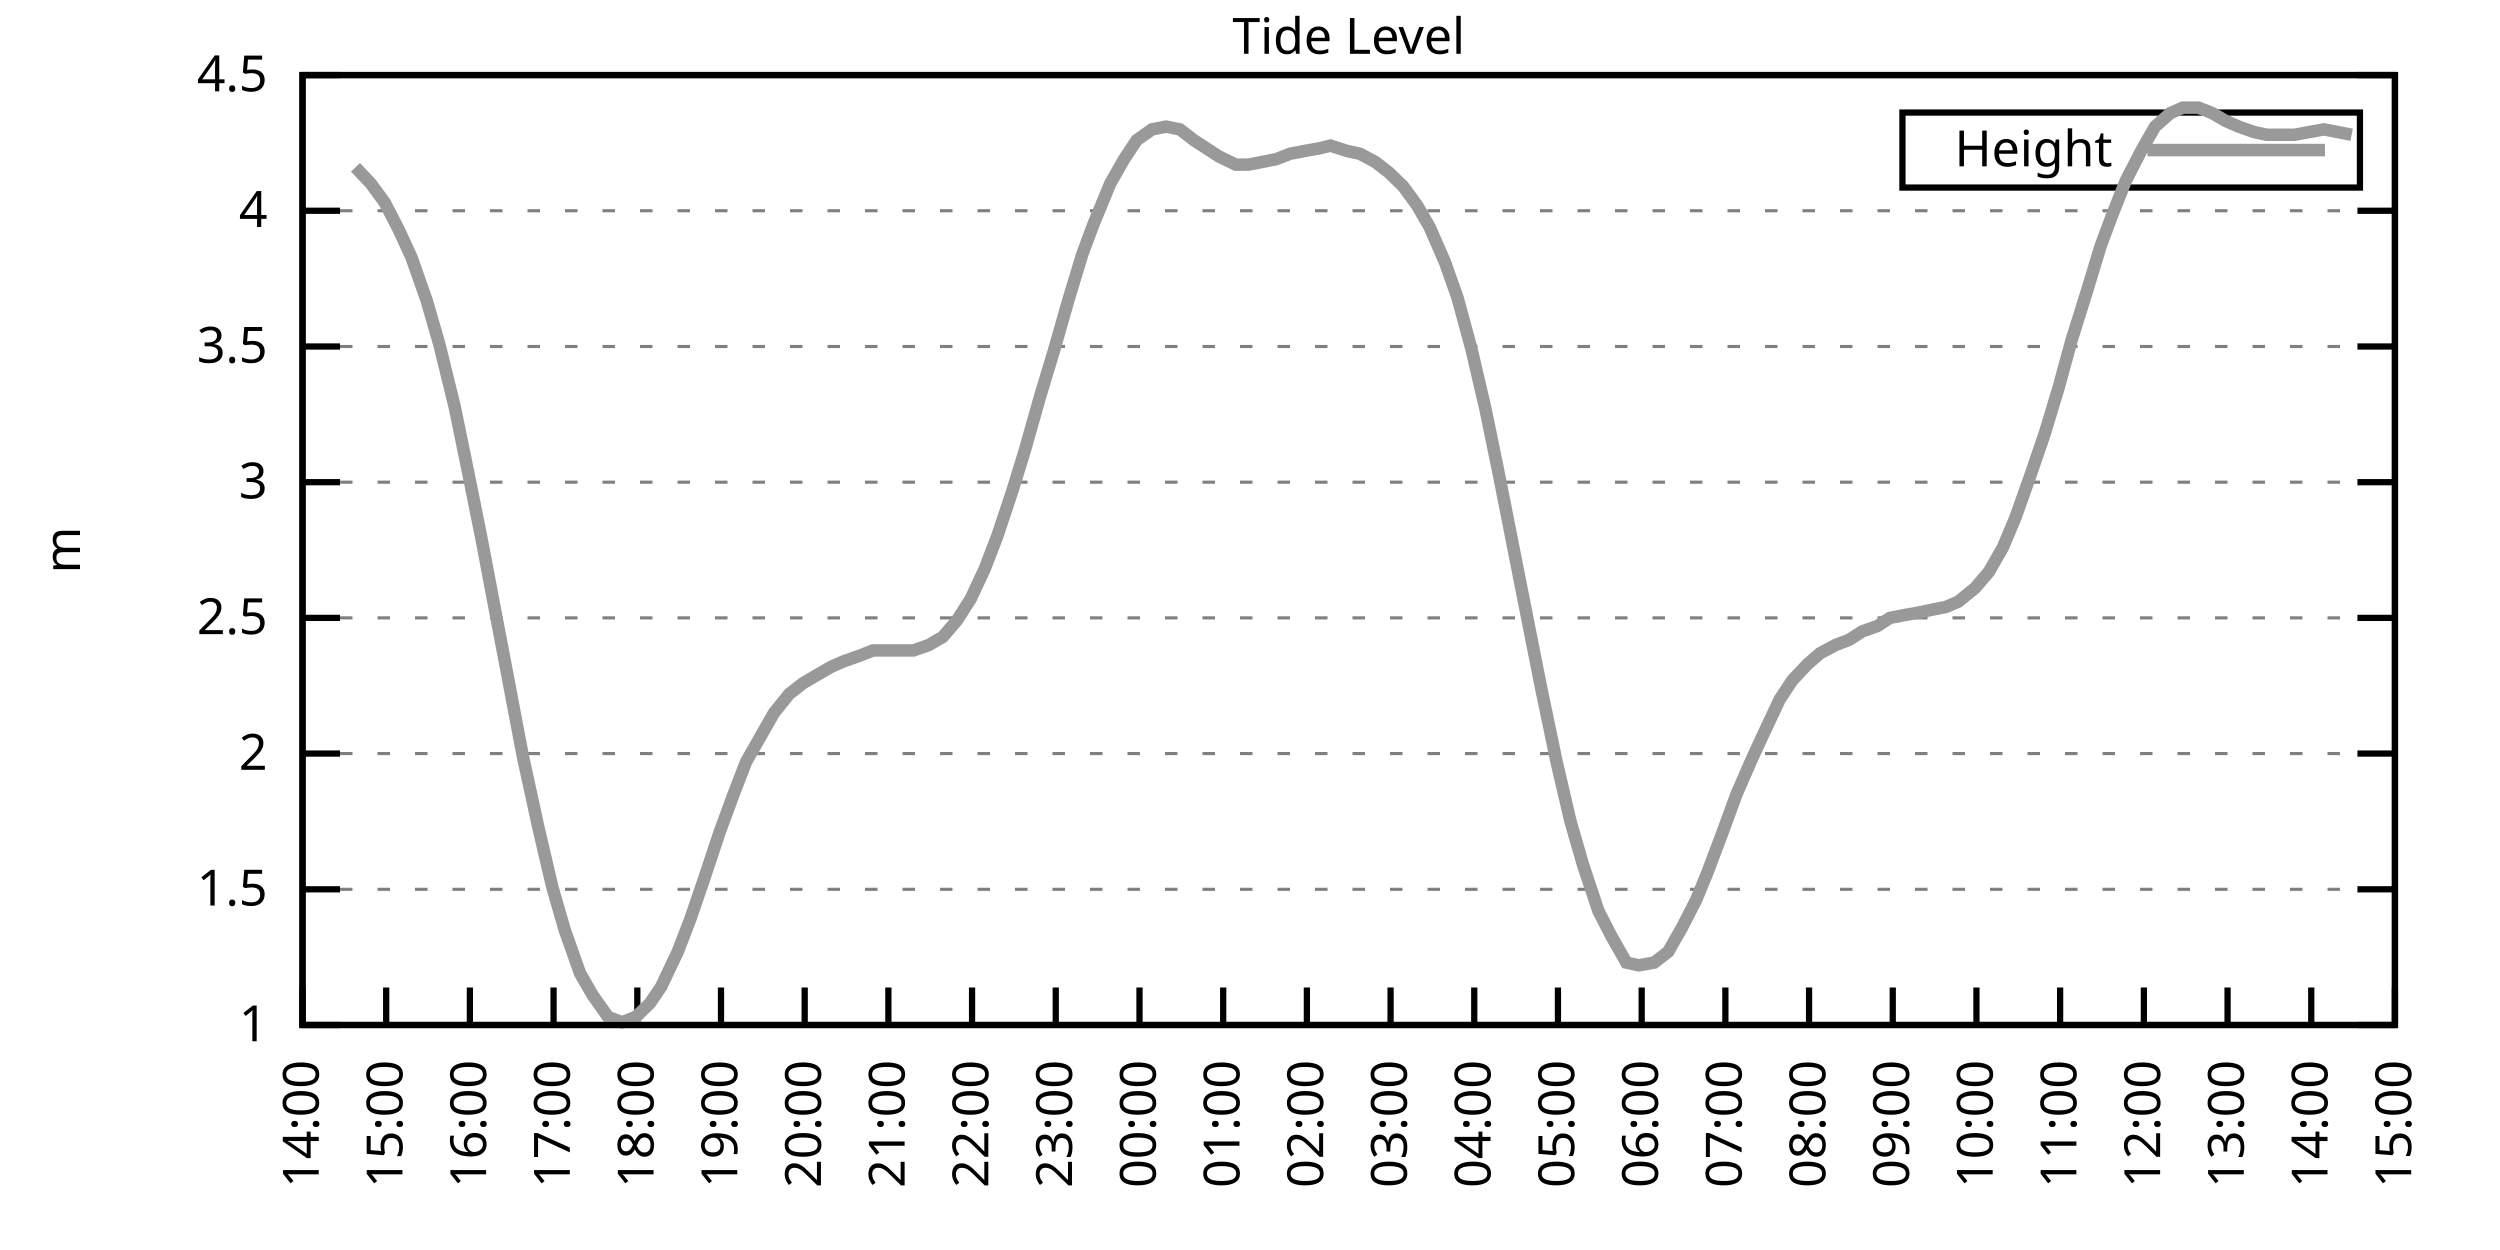
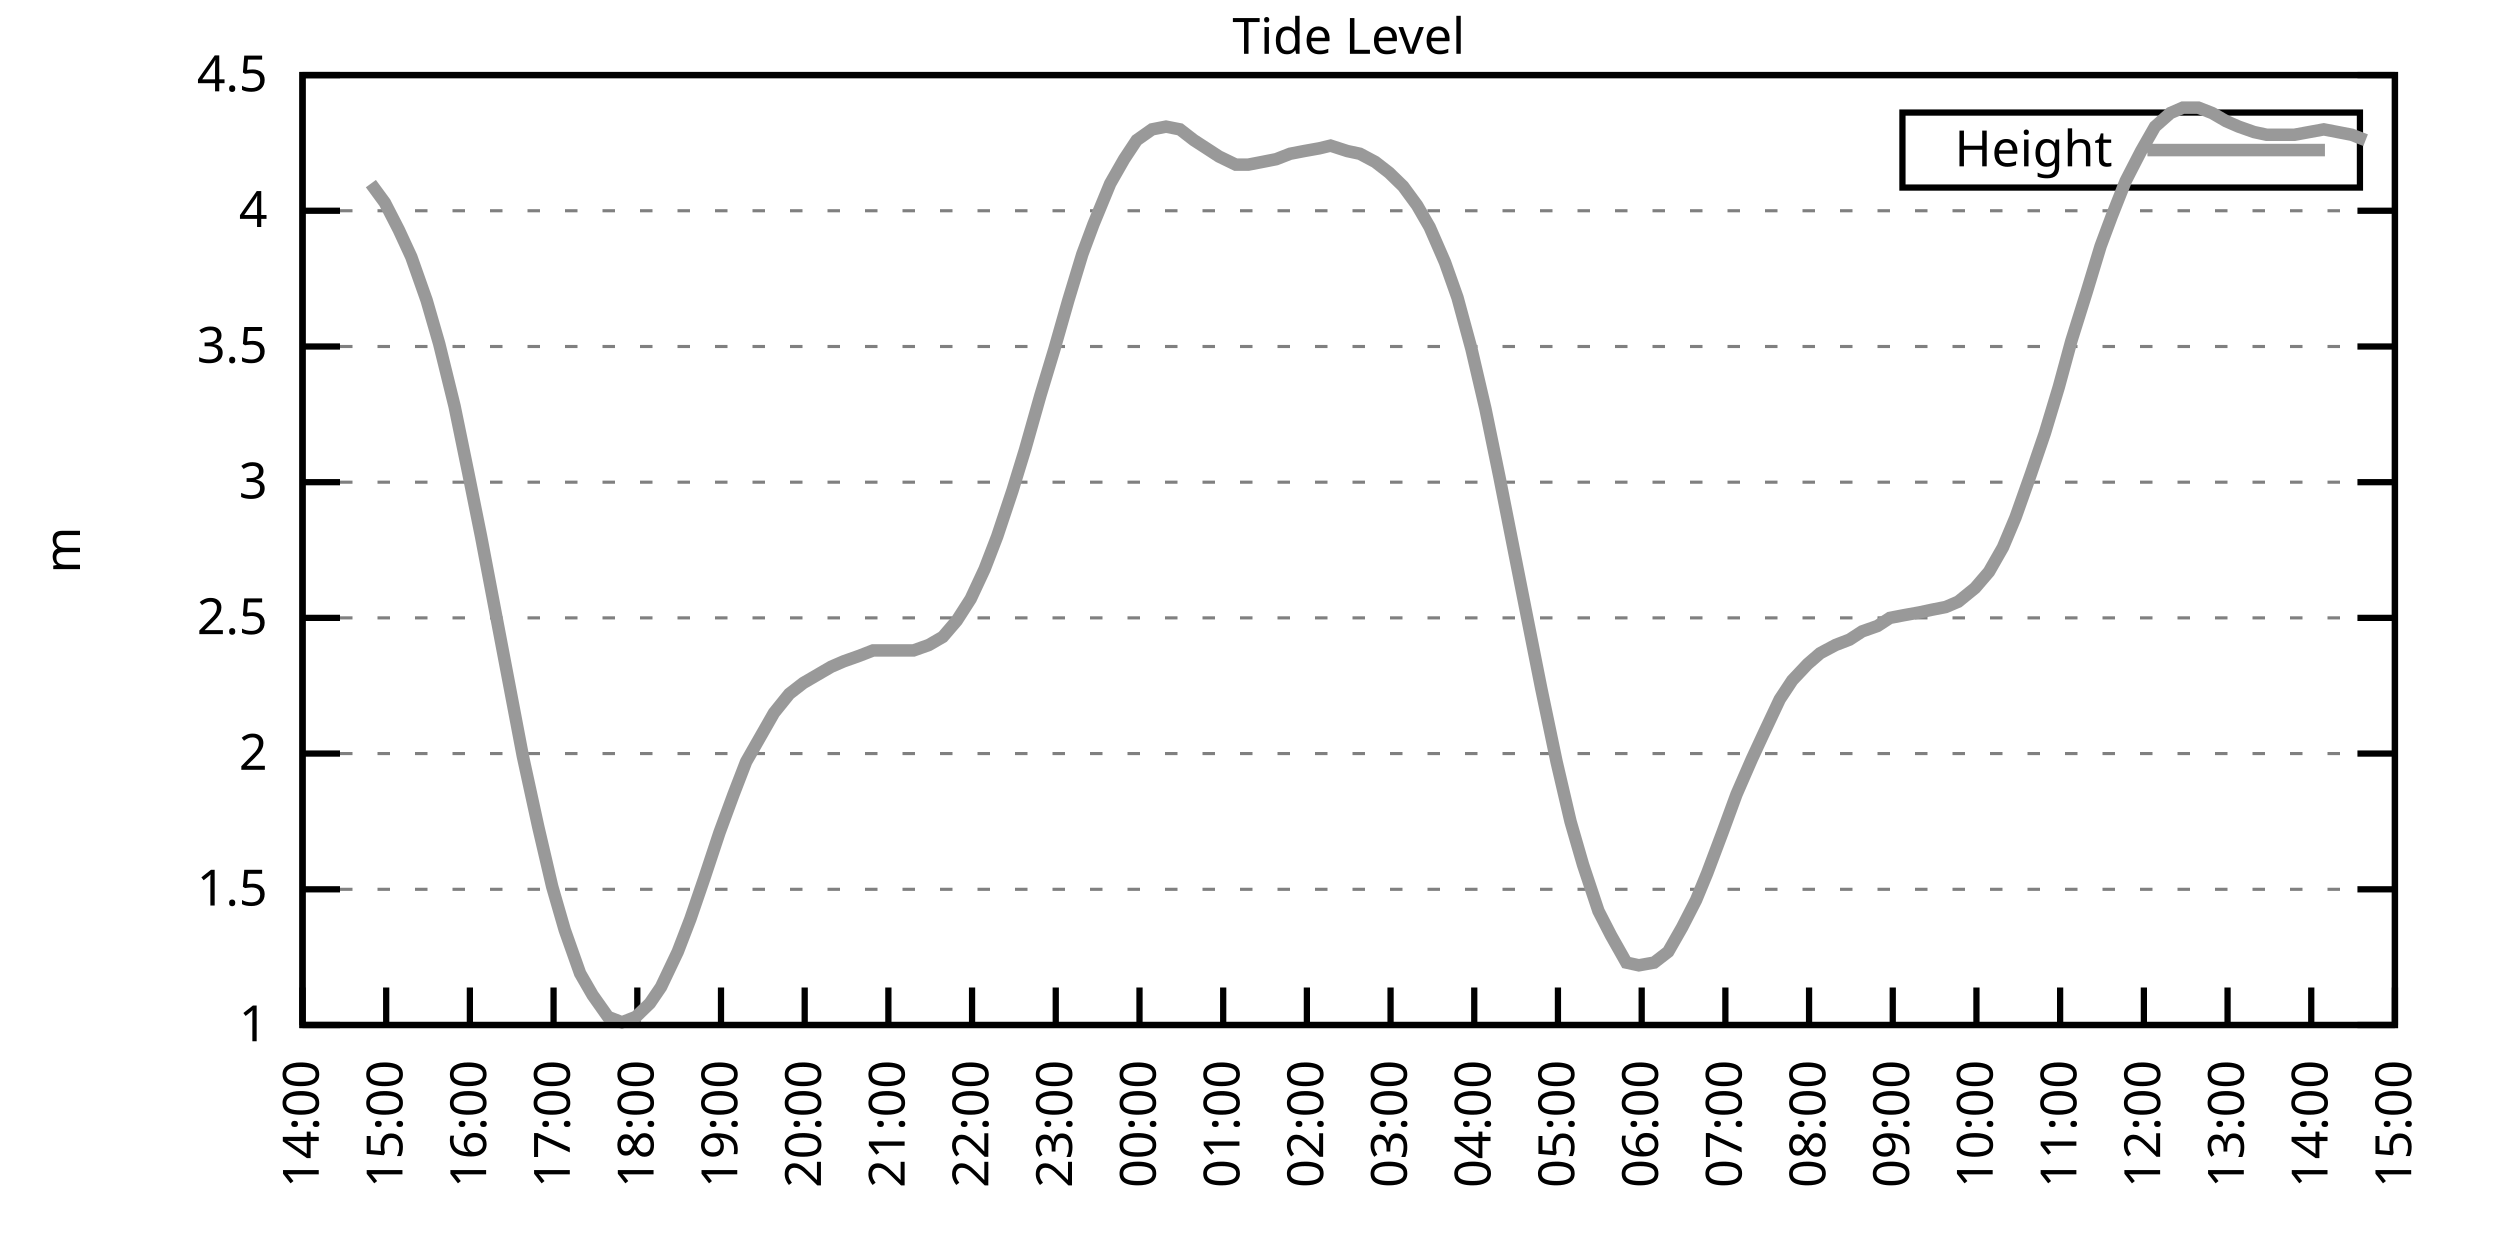
<svg xmlns="http://www.w3.org/2000/svg" xmlns:xlink="http://www.w3.org/1999/xlink" width="400" height="200" viewBox="0 0 400 200">
  <g id="gnuplot_canvas">
    <rect x="0" y="0" width="400" height="200" fill="none" />
    <defs>
      <circle id="gpDot" r="0.5" stroke-width="0.5" stroke="currentColor" />
      <path id="gpPt0" stroke-width="0.333" stroke="currentColor" d="M-1,0 h2 M0,-1 v2" />
      <path id="gpPt1" stroke-width="0.333" stroke="currentColor" d="M-1,-1 L1,1 M1,-1 L-1,1" />
      <path id="gpPt2" stroke-width="0.333" stroke="currentColor" d="M-1,0 L1,0 M0,-1 L0,1 M-1,-1 L1,1 M-1,1 L1,-1" />
      <rect id="gpPt3" stroke-width="0.333" stroke="currentColor" x="-1" y="-1" width="2" height="2" />
      <rect id="gpPt4" stroke-width="0.333" stroke="currentColor" fill="currentColor" x="-1" y="-1" width="2" height="2" />
      <circle id="gpPt5" stroke-width="0.333" stroke="currentColor" cx="0" cy="0" r="1" />
      <use xlink:href="#gpPt5" id="gpPt6" fill="currentColor" stroke="none" />
      <path id="gpPt7" stroke-width="0.333" stroke="currentColor" d="M0,-1.33 L-1.33,0.67 L1.33,0.67 z" />
      <use xlink:href="#gpPt7" id="gpPt8" fill="currentColor" stroke="none" />
      <use xlink:href="#gpPt7" id="gpPt9" stroke="currentColor" transform="rotate(180)" />
      <use xlink:href="#gpPt9" id="gpPt10" fill="currentColor" stroke="none" />
      <use xlink:href="#gpPt3" id="gpPt11" stroke="currentColor" transform="rotate(45)" />
      <use xlink:href="#gpPt11" id="gpPt12" fill="currentColor" stroke="none" />
      <path id="gpPt13" stroke-width="0.333" stroke="currentColor" d="M0,1.330 L1.265,0.411 L0.782,-1.067 L-0.782,-1.076 L-1.265,0.411 z" />
      <use xlink:href="#gpPt13" id="gpPt14" fill="currentColor" stroke="none" />
      <filter id="textbox" filterUnits="objectBoundingBox" x="0" y="0" height="1" width="1">
        <feFlood flood-color="white" flood-opacity="1" result="bgnd" />
        <feComposite in="SourceGraphic" in2="bgnd" operator="atop" />
      </filter>
      <filter id="greybox" filterUnits="objectBoundingBox" x="0" y="0" height="1" width="1">
        <feFlood flood-color="lightgrey" flood-opacity="1" result="grey" />
        <feComposite in="SourceGraphic" in2="grey" operator="atop" />
      </filter>
    </defs>
    <g fill="none" color="white" stroke="currentColor" stroke-width="1.00" stroke-linecap="butt" stroke-linejoin="miter">
</g>
    <g fill="none" color="black" stroke="currentColor" stroke-width="1.00" stroke-linecap="butt" stroke-linejoin="miter">
      <g stroke="none" shape-rendering="crispEdges">
        <polygon fill="rgb(255, 255, 255)" points="48.40,164.00 383.18,164.00 383.18,12.02 48.40,12.02 " />
      </g>
    </g>
    <g fill="none" color="black" stroke="currentColor" stroke-width="1.00" stroke-linecap="butt" stroke-linejoin="miter">
</g>
    <g fill="none" color="black" stroke="black" stroke-width="0.50" stroke-linecap="butt" stroke-linejoin="miter">
</g>
    <g fill="none" color="gray" stroke="currentColor" stroke-width="0.50" stroke-linecap="butt" stroke-linejoin="miter">
      <path stroke="gray" stroke-dasharray="2,4" class="gridline" d="M48.40,164.00 L383.19,164.00  " />
    </g>
    <g fill="none" color="gray" stroke="gray" stroke-width="1.00" stroke-linecap="butt" stroke-linejoin="miter">
</g>
    <g fill="none" color="black" stroke="currentColor" stroke-width="1.00" stroke-linecap="butt" stroke-linejoin="miter">
      <path stroke="black" d="M48.40,164.00 L54.40,164.00 M383.19,164.00 L377.19,164.00  " />
      <g transform="translate(42.80,166.60)" stroke="none" fill="black" font-family="Sans" font-size="8.00" text-anchor="end">
        <text>
          <tspan font-family="Sans"> 1</tspan>
        </text>
      </g>
    </g>
    <g fill="none" color="black" stroke="currentColor" stroke-width="1.00" stroke-linecap="butt" stroke-linejoin="miter">
</g>
    <g fill="none" color="black" stroke="black" stroke-width="0.50" stroke-linecap="butt" stroke-linejoin="miter">
</g>
    <g fill="none" color="gray" stroke="currentColor" stroke-width="0.50" stroke-linecap="butt" stroke-linejoin="miter">
      <path stroke="gray" stroke-dasharray="2,4" class="gridline" d="M48.40,142.29 L383.19,142.29  " />
    </g>
    <g fill="none" color="gray" stroke="gray" stroke-width="1.00" stroke-linecap="butt" stroke-linejoin="miter">
</g>
    <g fill="none" color="black" stroke="currentColor" stroke-width="1.00" stroke-linecap="butt" stroke-linejoin="miter">
      <path stroke="black" d="M48.40,142.29 L54.40,142.29 M383.19,142.29 L377.19,142.29  " />
      <g transform="translate(42.80,144.89)" stroke="none" fill="black" font-family="Sans" font-size="8.00" text-anchor="end">
        <text>
          <tspan font-family="Sans"> 1.5</tspan>
        </text>
      </g>
    </g>
    <g fill="none" color="black" stroke="currentColor" stroke-width="1.00" stroke-linecap="butt" stroke-linejoin="miter">
</g>
    <g fill="none" color="black" stroke="black" stroke-width="0.50" stroke-linecap="butt" stroke-linejoin="miter">
</g>
    <g fill="none" color="gray" stroke="currentColor" stroke-width="0.50" stroke-linecap="butt" stroke-linejoin="miter">
      <path stroke="gray" stroke-dasharray="2,4" class="gridline" d="M48.40,120.57 L383.19,120.57  " />
    </g>
    <g fill="none" color="gray" stroke="gray" stroke-width="1.00" stroke-linecap="butt" stroke-linejoin="miter">
</g>
    <g fill="none" color="black" stroke="currentColor" stroke-width="1.00" stroke-linecap="butt" stroke-linejoin="miter">
      <path stroke="black" d="M48.40,120.57 L54.40,120.57 M383.19,120.57 L377.19,120.57  " />
      <g transform="translate(42.80,123.17)" stroke="none" fill="black" font-family="Sans" font-size="8.00" text-anchor="end">
        <text>
          <tspan font-family="Sans"> 2</tspan>
        </text>
      </g>
    </g>
    <g fill="none" color="black" stroke="currentColor" stroke-width="1.00" stroke-linecap="butt" stroke-linejoin="miter">
</g>
    <g fill="none" color="black" stroke="black" stroke-width="0.50" stroke-linecap="butt" stroke-linejoin="miter">
</g>
    <g fill="none" color="gray" stroke="currentColor" stroke-width="0.50" stroke-linecap="butt" stroke-linejoin="miter">
      <path stroke="gray" stroke-dasharray="2,4" class="gridline" d="M48.40,98.86 L383.19,98.86  " />
    </g>
    <g fill="none" color="gray" stroke="gray" stroke-width="1.00" stroke-linecap="butt" stroke-linejoin="miter">
</g>
    <g fill="none" color="black" stroke="currentColor" stroke-width="1.00" stroke-linecap="butt" stroke-linejoin="miter">
      <path stroke="black" d="M48.40,98.86 L54.40,98.86 M383.19,98.86 L377.19,98.86  " />
      <g transform="translate(42.80,101.46)" stroke="none" fill="black" font-family="Sans" font-size="8.00" text-anchor="end">
        <text>
          <tspan font-family="Sans"> 2.5</tspan>
        </text>
      </g>
    </g>
    <g fill="none" color="black" stroke="currentColor" stroke-width="1.00" stroke-linecap="butt" stroke-linejoin="miter">
</g>
    <g fill="none" color="black" stroke="black" stroke-width="0.50" stroke-linecap="butt" stroke-linejoin="miter">
</g>
    <g fill="none" color="gray" stroke="currentColor" stroke-width="0.50" stroke-linecap="butt" stroke-linejoin="miter">
      <path stroke="gray" stroke-dasharray="2,4" class="gridline" d="M48.40,77.15 L383.19,77.15  " />
    </g>
    <g fill="none" color="gray" stroke="gray" stroke-width="1.00" stroke-linecap="butt" stroke-linejoin="miter">
</g>
    <g fill="none" color="black" stroke="currentColor" stroke-width="1.00" stroke-linecap="butt" stroke-linejoin="miter">
      <path stroke="black" d="M48.40,77.15 L54.40,77.15 M383.19,77.15 L377.19,77.15  " />
      <g transform="translate(42.80,79.75)" stroke="none" fill="black" font-family="Sans" font-size="8.00" text-anchor="end">
        <text>
          <tspan font-family="Sans"> 3</tspan>
        </text>
      </g>
    </g>
    <g fill="none" color="black" stroke="currentColor" stroke-width="1.00" stroke-linecap="butt" stroke-linejoin="miter">
</g>
    <g fill="none" color="black" stroke="black" stroke-width="0.50" stroke-linecap="butt" stroke-linejoin="miter">
</g>
    <g fill="none" color="gray" stroke="currentColor" stroke-width="0.50" stroke-linecap="butt" stroke-linejoin="miter">
      <path stroke="gray" stroke-dasharray="2,4" class="gridline" d="M48.40,55.44 L383.19,55.44  " />
    </g>
    <g fill="none" color="gray" stroke="gray" stroke-width="1.00" stroke-linecap="butt" stroke-linejoin="miter">
</g>
    <g fill="none" color="black" stroke="currentColor" stroke-width="1.00" stroke-linecap="butt" stroke-linejoin="miter">
      <path stroke="black" d="M48.40,55.44 L54.40,55.44 M383.19,55.44 L377.19,55.44  " />
      <g transform="translate(42.80,58.04)" stroke="none" fill="black" font-family="Sans" font-size="8.00" text-anchor="end">
        <text>
          <tspan font-family="Sans"> 3.5</tspan>
        </text>
      </g>
    </g>
    <g fill="none" color="black" stroke="currentColor" stroke-width="1.00" stroke-linecap="butt" stroke-linejoin="miter">
</g>
    <g fill="none" color="black" stroke="black" stroke-width="0.50" stroke-linecap="butt" stroke-linejoin="miter">
</g>
    <g fill="none" color="gray" stroke="currentColor" stroke-width="0.50" stroke-linecap="butt" stroke-linejoin="miter">
      <path stroke="gray" stroke-dasharray="2,4" class="gridline" d="M48.40,33.72 L383.19,33.72  " />
    </g>
    <g fill="none" color="gray" stroke="gray" stroke-width="1.00" stroke-linecap="butt" stroke-linejoin="miter">
</g>
    <g fill="none" color="black" stroke="currentColor" stroke-width="1.00" stroke-linecap="butt" stroke-linejoin="miter">
      <path stroke="black" d="M48.40,33.72 L54.40,33.72 M383.19,33.72 L377.19,33.72  " />
      <g transform="translate(42.80,36.32)" stroke="none" fill="black" font-family="Sans" font-size="8.00" text-anchor="end">
        <text>
          <tspan font-family="Sans"> 4</tspan>
        </text>
      </g>
    </g>
    <g fill="none" color="black" stroke="currentColor" stroke-width="1.00" stroke-linecap="butt" stroke-linejoin="miter">
</g>
    <g fill="none" color="black" stroke="black" stroke-width="0.50" stroke-linecap="butt" stroke-linejoin="miter">
</g>
    <g fill="none" color="gray" stroke="currentColor" stroke-width="0.50" stroke-linecap="butt" stroke-linejoin="miter">
      <path stroke="gray" stroke-dasharray="2,4" class="gridline" d="M48.40,12.01 L383.19,12.01  " />
    </g>
    <g fill="none" color="gray" stroke="gray" stroke-width="1.00" stroke-linecap="butt" stroke-linejoin="miter">
</g>
    <g fill="none" color="black" stroke="currentColor" stroke-width="1.00" stroke-linecap="butt" stroke-linejoin="miter">
      <path stroke="black" d="M48.40,12.01 L54.40,12.01 M383.19,12.01 L377.19,12.01  " />
      <g transform="translate(42.80,14.61)" stroke="none" fill="black" font-family="Sans" font-size="8.00" text-anchor="end">
        <text>
          <tspan font-family="Sans"> 4.5</tspan>
        </text>
      </g>
    </g>
    <g fill="none" color="black" stroke="currentColor" stroke-width="1.00" stroke-linecap="butt" stroke-linejoin="miter">
      <path stroke="black" d="M48.40,164.00 L48.40,158.00  " />
      <g transform="translate(51.00,169.60) rotate(270.00)" stroke="none" fill="black" font-family="Sans" font-size="8.00" text-anchor="end">
        <text>
          <tspan font-family="Sans">14:00</tspan>
        </text>
      </g>
    </g>
    <g fill="none" color="black" stroke="currentColor" stroke-width="1.00" stroke-linecap="butt" stroke-linejoin="miter">
      <path stroke="black" d="M61.79,164.00 L61.79,158.00  " />
      <g transform="translate(64.39,169.60) rotate(270.00)" stroke="none" fill="black" font-family="Sans" font-size="8.00" text-anchor="end">
        <text>
          <tspan font-family="Sans">15:00</tspan>
        </text>
      </g>
    </g>
    <g fill="none" color="black" stroke="currentColor" stroke-width="1.00" stroke-linecap="butt" stroke-linejoin="miter">
      <path stroke="black" d="M75.18,164.00 L75.18,158.00  " />
      <g transform="translate(77.78,169.60) rotate(270.00)" stroke="none" fill="black" font-family="Sans" font-size="8.00" text-anchor="end">
        <text>
          <tspan font-family="Sans">16:00</tspan>
        </text>
      </g>
    </g>
    <g fill="none" color="black" stroke="currentColor" stroke-width="1.00" stroke-linecap="butt" stroke-linejoin="miter">
      <path stroke="black" d="M88.57,164.00 L88.57,158.00  " />
      <g transform="translate(91.17,169.60) rotate(270.00)" stroke="none" fill="black" font-family="Sans" font-size="8.00" text-anchor="end">
        <text>
          <tspan font-family="Sans">17:00</tspan>
        </text>
      </g>
    </g>
    <g fill="none" color="black" stroke="currentColor" stroke-width="1.00" stroke-linecap="butt" stroke-linejoin="miter">
      <path stroke="black" d="M101.97,164.00 L101.97,158.00  " />
      <g transform="translate(104.57,169.60) rotate(270.00)" stroke="none" fill="black" font-family="Sans" font-size="8.00" text-anchor="end">
        <text>
          <tspan font-family="Sans">18:00</tspan>
        </text>
      </g>
    </g>
    <g fill="none" color="black" stroke="currentColor" stroke-width="1.00" stroke-linecap="butt" stroke-linejoin="miter">
      <path stroke="black" d="M115.36,164.00 L115.36,158.00  " />
      <g transform="translate(117.96,169.60) rotate(270.00)" stroke="none" fill="black" font-family="Sans" font-size="8.00" text-anchor="end">
        <text>
          <tspan font-family="Sans">19:00</tspan>
        </text>
      </g>
    </g>
    <g fill="none" color="black" stroke="currentColor" stroke-width="1.00" stroke-linecap="butt" stroke-linejoin="miter">
      <path stroke="black" d="M128.75,164.00 L128.75,158.00  " />
      <g transform="translate(131.35,169.60) rotate(270.00)" stroke="none" fill="black" font-family="Sans" font-size="8.00" text-anchor="end">
        <text>
          <tspan font-family="Sans">20:00</tspan>
        </text>
      </g>
    </g>
    <g fill="none" color="black" stroke="currentColor" stroke-width="1.00" stroke-linecap="butt" stroke-linejoin="miter">
      <path stroke="black" d="M142.14,164.00 L142.14,158.00  " />
      <g transform="translate(144.74,169.60) rotate(270.00)" stroke="none" fill="black" font-family="Sans" font-size="8.00" text-anchor="end">
        <text>
          <tspan font-family="Sans">21:00</tspan>
        </text>
      </g>
    </g>
    <g fill="none" color="black" stroke="currentColor" stroke-width="1.00" stroke-linecap="butt" stroke-linejoin="miter">
      <path stroke="black" d="M155.53,164.00 L155.53,158.00  " />
      <g transform="translate(158.13,169.60) rotate(270.00)" stroke="none" fill="black" font-family="Sans" font-size="8.00" text-anchor="end">
        <text>
          <tspan font-family="Sans">22:00</tspan>
        </text>
      </g>
    </g>
    <g fill="none" color="black" stroke="currentColor" stroke-width="1.00" stroke-linecap="butt" stroke-linejoin="miter">
      <path stroke="black" d="M168.92,164.00 L168.92,158.00  " />
      <g transform="translate(171.52,169.60) rotate(270.00)" stroke="none" fill="black" font-family="Sans" font-size="8.00" text-anchor="end">
        <text>
          <tspan font-family="Sans">23:00</tspan>
        </text>
      </g>
    </g>
    <g fill="none" color="black" stroke="currentColor" stroke-width="1.00" stroke-linecap="butt" stroke-linejoin="miter">
      <path stroke="black" d="M182.32,164.00 L182.32,158.00  " />
      <g transform="translate(184.92,169.60) rotate(270.00)" stroke="none" fill="black" font-family="Sans" font-size="8.00" text-anchor="end">
        <text>
          <tspan font-family="Sans">00:00</tspan>
        </text>
      </g>
    </g>
    <g fill="none" color="black" stroke="currentColor" stroke-width="1.00" stroke-linecap="butt" stroke-linejoin="miter">
      <path stroke="black" d="M195.71,164.00 L195.71,158.00  " />
      <g transform="translate(198.31,169.60) rotate(270.00)" stroke="none" fill="black" font-family="Sans" font-size="8.00" text-anchor="end">
        <text>
          <tspan font-family="Sans">01:00</tspan>
        </text>
      </g>
    </g>
    <g fill="none" color="black" stroke="currentColor" stroke-width="1.00" stroke-linecap="butt" stroke-linejoin="miter">
      <path stroke="black" d="M209.10,164.00 L209.10,158.00  " />
      <g transform="translate(211.70,169.60) rotate(270.00)" stroke="none" fill="black" font-family="Sans" font-size="8.00" text-anchor="end">
        <text>
          <tspan font-family="Sans">02:00</tspan>
        </text>
      </g>
    </g>
    <g fill="none" color="black" stroke="currentColor" stroke-width="1.00" stroke-linecap="butt" stroke-linejoin="miter">
      <path stroke="black" d="M222.49,164.00 L222.49,158.00  " />
      <g transform="translate(225.09,169.60) rotate(270.00)" stroke="none" fill="black" font-family="Sans" font-size="8.00" text-anchor="end">
        <text>
          <tspan font-family="Sans">03:00</tspan>
        </text>
      </g>
    </g>
    <g fill="none" color="black" stroke="currentColor" stroke-width="1.00" stroke-linecap="butt" stroke-linejoin="miter">
      <path stroke="black" d="M235.88,164.00 L235.88,158.00  " />
      <g transform="translate(238.48,169.60) rotate(270.00)" stroke="none" fill="black" font-family="Sans" font-size="8.00" text-anchor="end">
        <text>
          <tspan font-family="Sans">04:00</tspan>
        </text>
      </g>
    </g>
    <g fill="none" color="black" stroke="currentColor" stroke-width="1.00" stroke-linecap="butt" stroke-linejoin="miter">
      <path stroke="black" d="M249.27,164.00 L249.27,158.00  " />
      <g transform="translate(251.87,169.60) rotate(270.00)" stroke="none" fill="black" font-family="Sans" font-size="8.00" text-anchor="end">
        <text>
          <tspan font-family="Sans">05:00</tspan>
        </text>
      </g>
    </g>
    <g fill="none" color="black" stroke="currentColor" stroke-width="1.00" stroke-linecap="butt" stroke-linejoin="miter">
      <path stroke="black" d="M262.67,164.00 L262.67,158.00  " />
      <g transform="translate(265.27,169.60) rotate(270.00)" stroke="none" fill="black" font-family="Sans" font-size="8.00" text-anchor="end">
        <text>
          <tspan font-family="Sans">06:00</tspan>
        </text>
      </g>
    </g>
    <g fill="none" color="black" stroke="currentColor" stroke-width="1.00" stroke-linecap="butt" stroke-linejoin="miter">
      <path stroke="black" d="M276.06,164.00 L276.06,158.00  " />
      <g transform="translate(278.66,169.60) rotate(270.00)" stroke="none" fill="black" font-family="Sans" font-size="8.00" text-anchor="end">
        <text>
          <tspan font-family="Sans">07:00</tspan>
        </text>
      </g>
    </g>
    <g fill="none" color="black" stroke="currentColor" stroke-width="1.00" stroke-linecap="butt" stroke-linejoin="miter">
      <path stroke="black" d="M289.45,164.00 L289.45,158.00  " />
      <g transform="translate(292.05,169.60) rotate(270.00)" stroke="none" fill="black" font-family="Sans" font-size="8.00" text-anchor="end">
        <text>
          <tspan font-family="Sans">08:00</tspan>
        </text>
      </g>
    </g>
    <g fill="none" color="black" stroke="currentColor" stroke-width="1.00" stroke-linecap="butt" stroke-linejoin="miter">
      <path stroke="black" d="M302.84,164.00 L302.84,158.00  " />
      <g transform="translate(305.44,169.60) rotate(270.00)" stroke="none" fill="black" font-family="Sans" font-size="8.00" text-anchor="end">
        <text>
          <tspan font-family="Sans">09:00</tspan>
        </text>
      </g>
    </g>
    <g fill="none" color="black" stroke="currentColor" stroke-width="1.00" stroke-linecap="butt" stroke-linejoin="miter">
      <path stroke="black" d="M316.23,164.00 L316.23,158.00  " />
      <g transform="translate(318.83,169.60) rotate(270.00)" stroke="none" fill="black" font-family="Sans" font-size="8.00" text-anchor="end">
        <text>
          <tspan font-family="Sans">10:00</tspan>
        </text>
      </g>
    </g>
    <g fill="none" color="black" stroke="currentColor" stroke-width="1.00" stroke-linecap="butt" stroke-linejoin="miter">
      <path stroke="black" d="M329.62,164.00 L329.62,158.00  " />
      <g transform="translate(332.22,169.60) rotate(270.00)" stroke="none" fill="black" font-family="Sans" font-size="8.00" text-anchor="end">
        <text>
          <tspan font-family="Sans">11:00</tspan>
        </text>
      </g>
    </g>
    <g fill="none" color="black" stroke="currentColor" stroke-width="1.00" stroke-linecap="butt" stroke-linejoin="miter">
      <path stroke="black" d="M343.02,164.00 L343.02,158.00  " />
      <g transform="translate(345.62,169.60) rotate(270.00)" stroke="none" fill="black" font-family="Sans" font-size="8.00" text-anchor="end">
        <text>
          <tspan font-family="Sans">12:00</tspan>
        </text>
      </g>
    </g>
    <g fill="none" color="black" stroke="currentColor" stroke-width="1.00" stroke-linecap="butt" stroke-linejoin="miter">
      <path stroke="black" d="M356.41,164.00 L356.41,158.00  " />
      <g transform="translate(359.01,169.60) rotate(270.00)" stroke="none" fill="black" font-family="Sans" font-size="8.00" text-anchor="end">
        <text>
          <tspan font-family="Sans">13:00</tspan>
        </text>
      </g>
    </g>
    <g fill="none" color="black" stroke="currentColor" stroke-width="1.00" stroke-linecap="butt" stroke-linejoin="miter">
      <path stroke="black" d="M369.80,164.00 L369.80,158.00  " />
      <g transform="translate(372.40,169.60) rotate(270.00)" stroke="none" fill="black" font-family="Sans" font-size="8.00" text-anchor="end">
        <text>
          <tspan font-family="Sans">14:00</tspan>
        </text>
      </g>
    </g>
    <g fill="none" color="black" stroke="currentColor" stroke-width="1.00" stroke-linecap="butt" stroke-linejoin="miter">
      <path stroke="black" d="M383.19,164.00 L383.19,158.00  " />
      <g transform="translate(385.79,169.60) rotate(270.00)" stroke="none" fill="black" font-family="Sans" font-size="8.00" text-anchor="end">
        <text>
          <tspan font-family="Sans">15:00</tspan>
        </text>
      </g>
    </g>
    <g fill="none" color="black" stroke="currentColor" stroke-width="1.00" stroke-linecap="butt" stroke-linejoin="miter">
</g>
    <g fill="none" color="black" stroke="currentColor" stroke-width="1.00" stroke-linecap="butt" stroke-linejoin="miter">
      <path stroke="black" d="M48.40,12.01 L48.40,164.00 L383.19,164.00 L383.19,12.01 L48.40,12.01 Z  " />
    </g>
    <g fill="none" color="black" stroke="currentColor" stroke-width="1.00" stroke-linecap="butt" stroke-linejoin="miter">
</g>
    <g fill="none" color="black" stroke="currentColor" stroke-width="1.00" stroke-linecap="butt" stroke-linejoin="miter">
      <path stroke="black" d="M304.39,30.01 L304.39,18.01 L377.59,18.01 L377.59,30.01 L304.39,30.01 Z  " />
    </g>
    <g id="Tide_level_plot_1">
      <g fill="none" color="white" stroke="black" stroke-width="2.00" stroke-linecap="butt" stroke-linejoin="miter">
</g>
      <g fill="none" color="black" stroke="currentColor" stroke-width="2.00" stroke-linecap="butt" stroke-linejoin="miter">
        <g transform="translate(337.99,26.61)" stroke="none" fill="black" font-family="Sans" font-size="8.00" text-anchor="end">
          <text>
            <tspan font-family="Sans">Height</tspan>
          </text>
        </g>
      </g>
      <g fill="none" color="black" stroke="currentColor" stroke-width="2.00" stroke-linecap="butt" stroke-linejoin="miter">
-         <path stroke="rgb(153, 153, 153)" d="M343.59,24.01 L371.99,24.01 M56.88,26.77 L59.34,29.38 L61.57,32.42 L63.80,36.76 L65.81,41.11 L68.26,48.05   L70.27,55.00 L72.73,64.99 L74.96,75.85 L76.97,85.83 L79.20,97.56 L81.43,109.28 L83.66,121.01 L86.12,132.30   L88.35,141.85 L90.36,148.80 L92.82,155.75 L94.82,159.22 L97.28,162.70 L99.51,163.57 L101.74,162.70 L103.98,160.53   L105.76,157.92 L108.44,152.28 L110.45,147.06 L112.68,140.55 L115.13,133.17 L117.37,127.09 L119.38,121.88 L121.61,117.97   L123.84,114.06 L126.29,111.02 L128.53,109.28 L130.76,107.98 L132.99,106.68 L135.00,105.81 L137.45,104.94 L139.69,104.07   L141.69,104.07 L144.15,104.07 L146.16,104.07 L148.61,103.20 L150.85,101.90 L153.08,99.30 L155.31,95.82 L157.54,91.04   L159.55,85.83 L162.01,78.45 L164.01,71.94 L166.47,63.25 L168.70,55.87 L170.93,48.05 L173.17,40.67 L174.95,35.89   L177.63,29.38 L179.86,25.47 L181.87,22.43 L184.32,20.70 L186.56,20.26 L188.79,20.70 L191.02,22.43 L193.03,23.73   L195.04,25.04 L197.72,26.34 L199.73,26.34 L201.96,25.91 L204.19,25.47 L206.42,24.60 L208.65,24.17 L211.11,23.73   L212.89,23.30 L215.57,24.17 L217.58,24.60 L220.04,25.91 L222.27,27.64 L224.50,29.81 L226.73,32.85 L228.74,36.33   L231.20,41.97 L233.20,47.62 L235.44,55.87 L237.67,65.42 L239.90,76.28 L242.13,87.57 L244.36,98.86 L246.60,110.15   L249.05,121.88 L251.28,131.43 L253.29,138.38 L255.75,145.76 L257.76,149.67 L260.21,154.01 L262.22,154.45 L264.67,154.01   L266.91,152.28 L269.14,148.37 L271.37,144.02 L273.16,139.68 L275.61,133.17 L277.84,127.09 L280.30,121.44 L282.31,117.10   L284.76,111.89 L286.77,108.85 L289.23,106.24 L291.23,104.51 L293.69,103.20 L295.92,102.34 L297.93,101.03 L300.39,100.16   L302.39,98.86 L304.63,98.43 L307.08,97.99 L309.09,97.56 L311.32,97.12 L313.33,96.26 L316.01,94.08 L318.24,91.48   L320.47,87.57 L322.48,82.79 L324.94,75.85 L327.17,69.33 L329.40,61.95 L331.41,54.57 L333.86,46.75 L336.10,39.37   L337.88,34.59 L340.11,28.95 L342.57,24.17 L344.80,20.26 L347.26,18.09 L349.26,17.22 L351.72,17.22 L353.95,18.09   L356.18,19.39 L358.19,20.26 L360.65,21.13 L362.66,21.56 L365.11,21.56 L367.12,21.56 L371.81,20.70 L374.04,21.13   L376.27,21.56  " />
+         <path stroke="rgb(153, 153, 153)" d="M343.59,24.01 L371.99,24.01 M59.34,29.38 L61.57,32.42 L63.80,36.76 L65.81,41.11 L68.26,48.05 L70.27,55.00   L72.73,64.99 L74.96,75.85 L76.97,85.83 L79.20,97.56 L81.43,109.28 L83.66,121.01 L86.12,132.30 L88.35,141.85   L90.36,148.80 L92.82,155.75 L94.82,159.22 L97.28,162.70 L99.51,163.57 L101.74,162.70 L103.98,160.53 L105.76,157.92   L108.44,152.28 L110.45,147.06 L112.68,140.55 L115.13,133.17 L117.37,127.09 L119.38,121.88 L121.61,117.97 L123.84,114.06   L126.29,111.02 L128.53,109.28 L130.76,107.98 L132.99,106.68 L135.00,105.81 L137.45,104.94 L139.69,104.07 L141.69,104.07   L144.15,104.07 L146.16,104.07 L148.61,103.20 L150.85,101.90 L153.08,99.30 L155.31,95.82 L157.54,91.04 L159.55,85.83   L162.01,78.45 L164.01,71.94 L166.47,63.25 L168.70,55.87 L170.93,48.05 L173.17,40.67 L174.95,35.89 L177.63,29.38   L179.86,25.47 L181.87,22.43 L184.32,20.70 L186.56,20.26 L188.79,20.70 L191.02,22.43 L193.03,23.73 L195.04,25.04   L197.72,26.34 L199.73,26.34 L201.96,25.91 L204.19,25.47 L206.42,24.60 L208.65,24.17 L211.11,23.73 L212.89,23.30   L215.57,24.17 L217.58,24.60 L220.04,25.91 L222.27,27.64 L224.50,29.81 L226.73,32.85 L228.74,36.33 L231.20,41.97   L233.20,47.62 L235.44,55.87 L237.67,65.42 L239.90,76.28 L242.13,87.57 L244.36,98.86 L246.60,110.15 L249.05,121.88   L251.28,131.43 L253.29,138.38 L255.75,145.76 L257.76,149.67 L260.21,154.01 L262.22,154.45 L264.67,154.01 L266.91,152.28   L269.14,148.37 L271.37,144.02 L273.16,139.68 L275.61,133.17 L277.84,127.09 L280.30,121.44 L282.31,117.10 L284.76,111.89   L286.77,108.85 L289.23,106.24 L291.23,104.51 L293.69,103.20 L295.92,102.34 L297.93,101.03 L300.39,100.16 L302.39,98.86   L304.63,98.43 L307.08,97.99 L309.09,97.56 L311.32,97.12 L313.33,96.26 L316.01,94.08 L318.24,91.48 L320.47,87.57   L322.48,82.79 L324.94,75.85 L327.17,69.33 L329.40,61.95 L331.41,54.57 L333.86,46.75 L336.10,39.37 L337.88,34.59   L340.11,28.95 L342.57,24.17 L344.80,20.26 L347.26,18.09 L349.26,17.22 L351.72,17.22 L353.95,18.09 L356.18,19.39   L358.19,20.26 L360.65,21.13 L362.66,21.56 L365.11,21.56 L367.12,21.56 L371.81,20.70 L374.04,21.13 L376.27,21.56   L378.50,22.43  " />
      </g>
    </g>
    <g fill="none" color="black" stroke="currentColor" stroke-width="2.00" stroke-linecap="butt" stroke-linejoin="miter">
</g>
    <g fill="none" color="black" stroke="black" stroke-width="1.00" stroke-linecap="butt" stroke-linejoin="miter">
</g>
    <g fill="none" color="black" stroke="currentColor" stroke-width="1.00" stroke-linecap="butt" stroke-linejoin="miter">
      <path stroke="black" d="M48.40,12.01 L48.40,164.00 L383.19,164.00 L383.19,12.01 L48.40,12.01 Z  " />
      <g transform="translate(12.80,88.01) rotate(270.00)" stroke="none" fill="black" font-family="Sans" font-size="8.00" text-anchor="middle">
        <text>
          <tspan font-family="Sans">m</tspan>
        </text>
      </g>
    </g>
    <g fill="none" color="black" stroke="currentColor" stroke-width="1.00" stroke-linecap="butt" stroke-linejoin="miter">
</g>
    <g fill="none" color="black" stroke="currentColor" stroke-width="1.00" stroke-linecap="butt" stroke-linejoin="miter">
      <g transform="translate(215.79,8.61)" stroke="none" fill="black" font-family="Sans" font-size="8.00" text-anchor="middle">
        <text>
          <tspan font-family="Sans">Tide Level</tspan>
        </text>
      </g>
    </g>
    <g fill="none" color="black" stroke="currentColor" stroke-width="1.00" stroke-linecap="butt" stroke-linejoin="miter">
</g>
  </g>
</svg>
